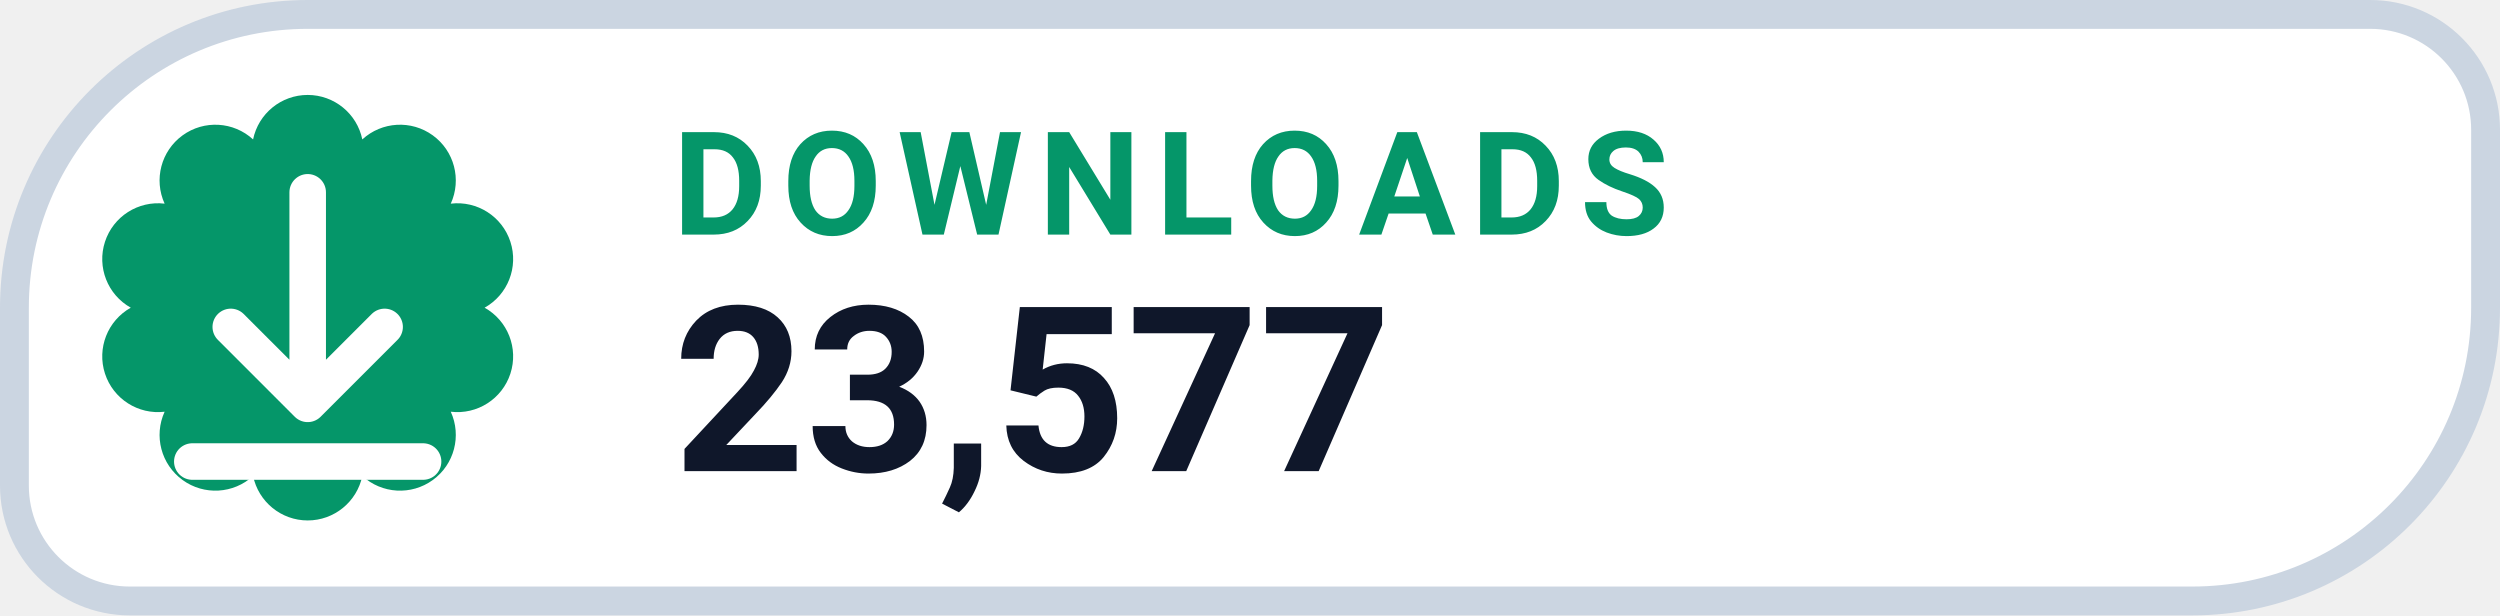
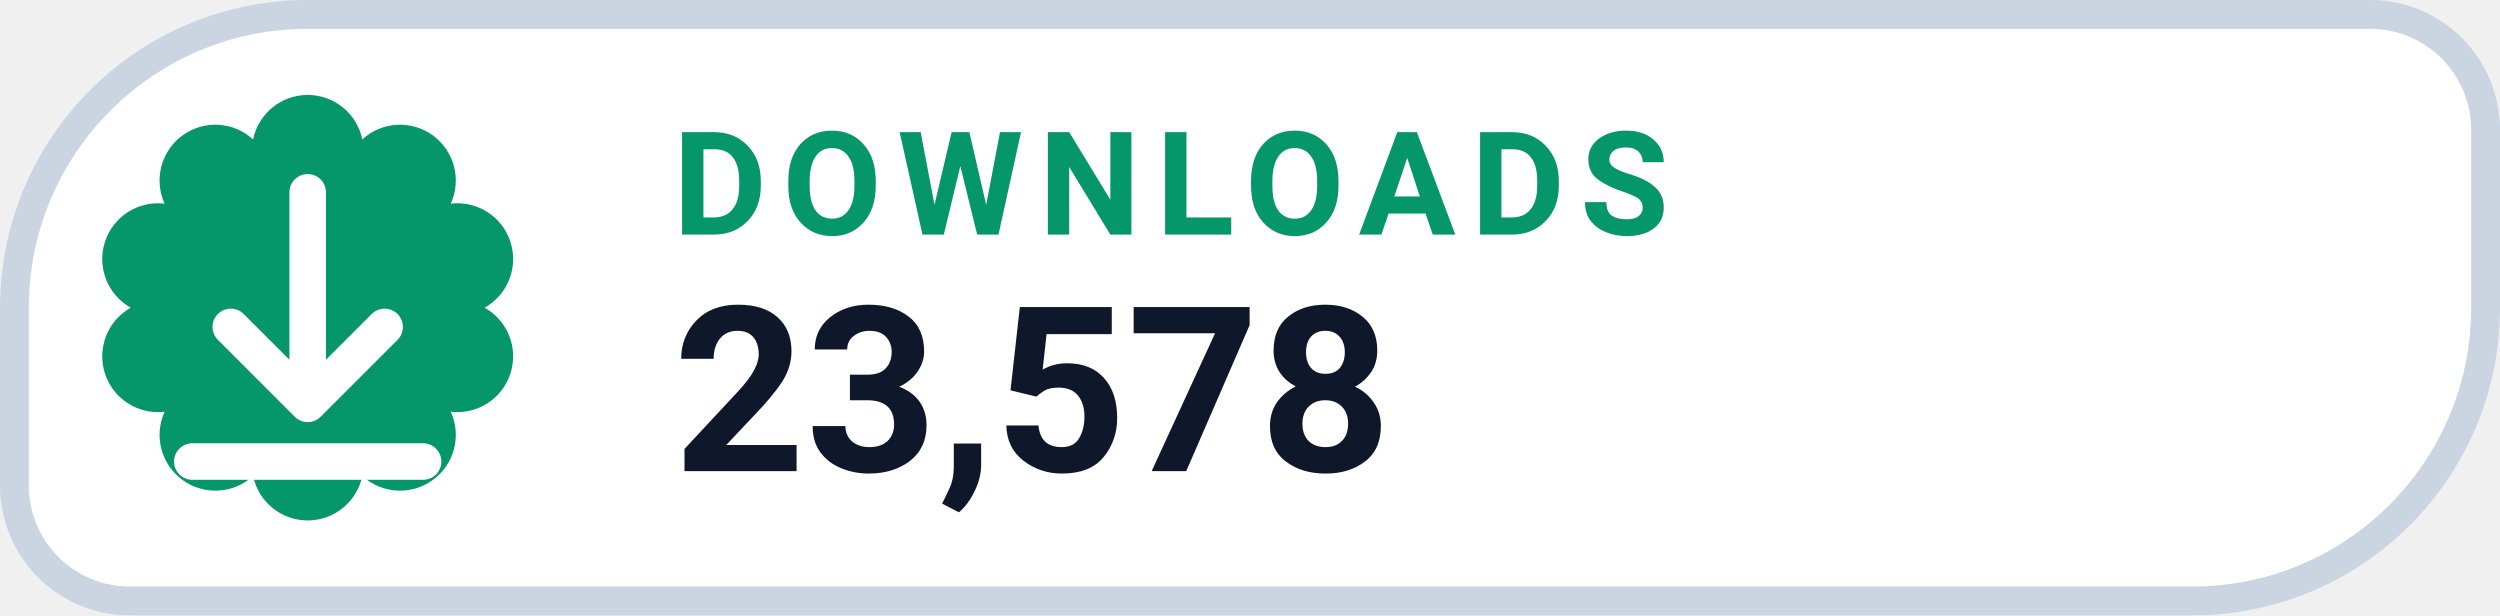
- <svg xmlns="http://www.w3.org/2000/svg" width="130" height="32" viewBox="0 0 130 32" role="img" aria-label="DOWNLOADS 23,577">
+ <svg xmlns="http://www.w3.org/2000/svg" width="130" height="32" viewBox="0 0 130 32" role="img" aria-label="DOWNLOADS 23,578">
  <path d="M 16.00 0.75 H 123.25 A 6.00 6.00 0 0 1 129.25 6.75 V 16.00 A 15.25 15.25 0 0 1 114.00 31.25 H 6.75 A 6.00 6.00 0 0 1 0.75 25.25 V 16.00 A 15.25 15.25 0 0 1 16.00 0.75 Z" fill="#FFFFFF" stroke="#CBD5E1" stroke-width="1.5" />
  <path d="M 13.16 7.25 A 2.90 2.90 0 0 1 18.84 7.25 A 2.90 2.90 0 0 1 23.44 10.59 A 2.90 2.90 0 0 1 25.20 16.00 A 2.90 2.90 0 0 1 23.44 21.41 A 2.90 2.90 0 0 1 18.84 24.75 A 2.90 2.90 0 0 1 13.16 24.75 A 2.90 2.90 0 0 1 8.56 21.41 A 2.90 2.90 0 0 1 6.80 16.00 A 2.90 2.90 0 0 1 8.56 10.59 A 2.90 2.90 0 0 1 13.16 7.25 Z" fill="#059669" />
  <g transform="translate(16 16)" style="color:#FFFFFF;">
    <path d="M0 -6 v11 m0 0 l4 -4 m-4 4 l-4 -4 M-6 8 h12" fill="none" stroke="currentColor" stroke-width="1.9" stroke-linecap="round" stroke-linejoin="round" />
  </g>
  <text x="35" y="12.2" fill="#059669" font-family="-apple-system,BlinkMacSystemFont,'Segoe UI',Roboto,Helvetica,Arial,sans-serif" font-size="7.5" font-weight="700" letter-spacing=".8">DOWNLOADS</text>
-   <text x="35" y="24.5" fill="#0F172A" font-family="-apple-system,BlinkMacSystemFont,'Segoe UI',Roboto,Helvetica,Arial,sans-serif" font-size="12" font-weight="750">23,577</text>
+   <text x="35" y="24.5" fill="#0F172A" font-family="-apple-system,BlinkMacSystemFont,'Segoe UI',Roboto,Helvetica,Arial,sans-serif" font-size="12" font-weight="750">23,578</text>
</svg>
